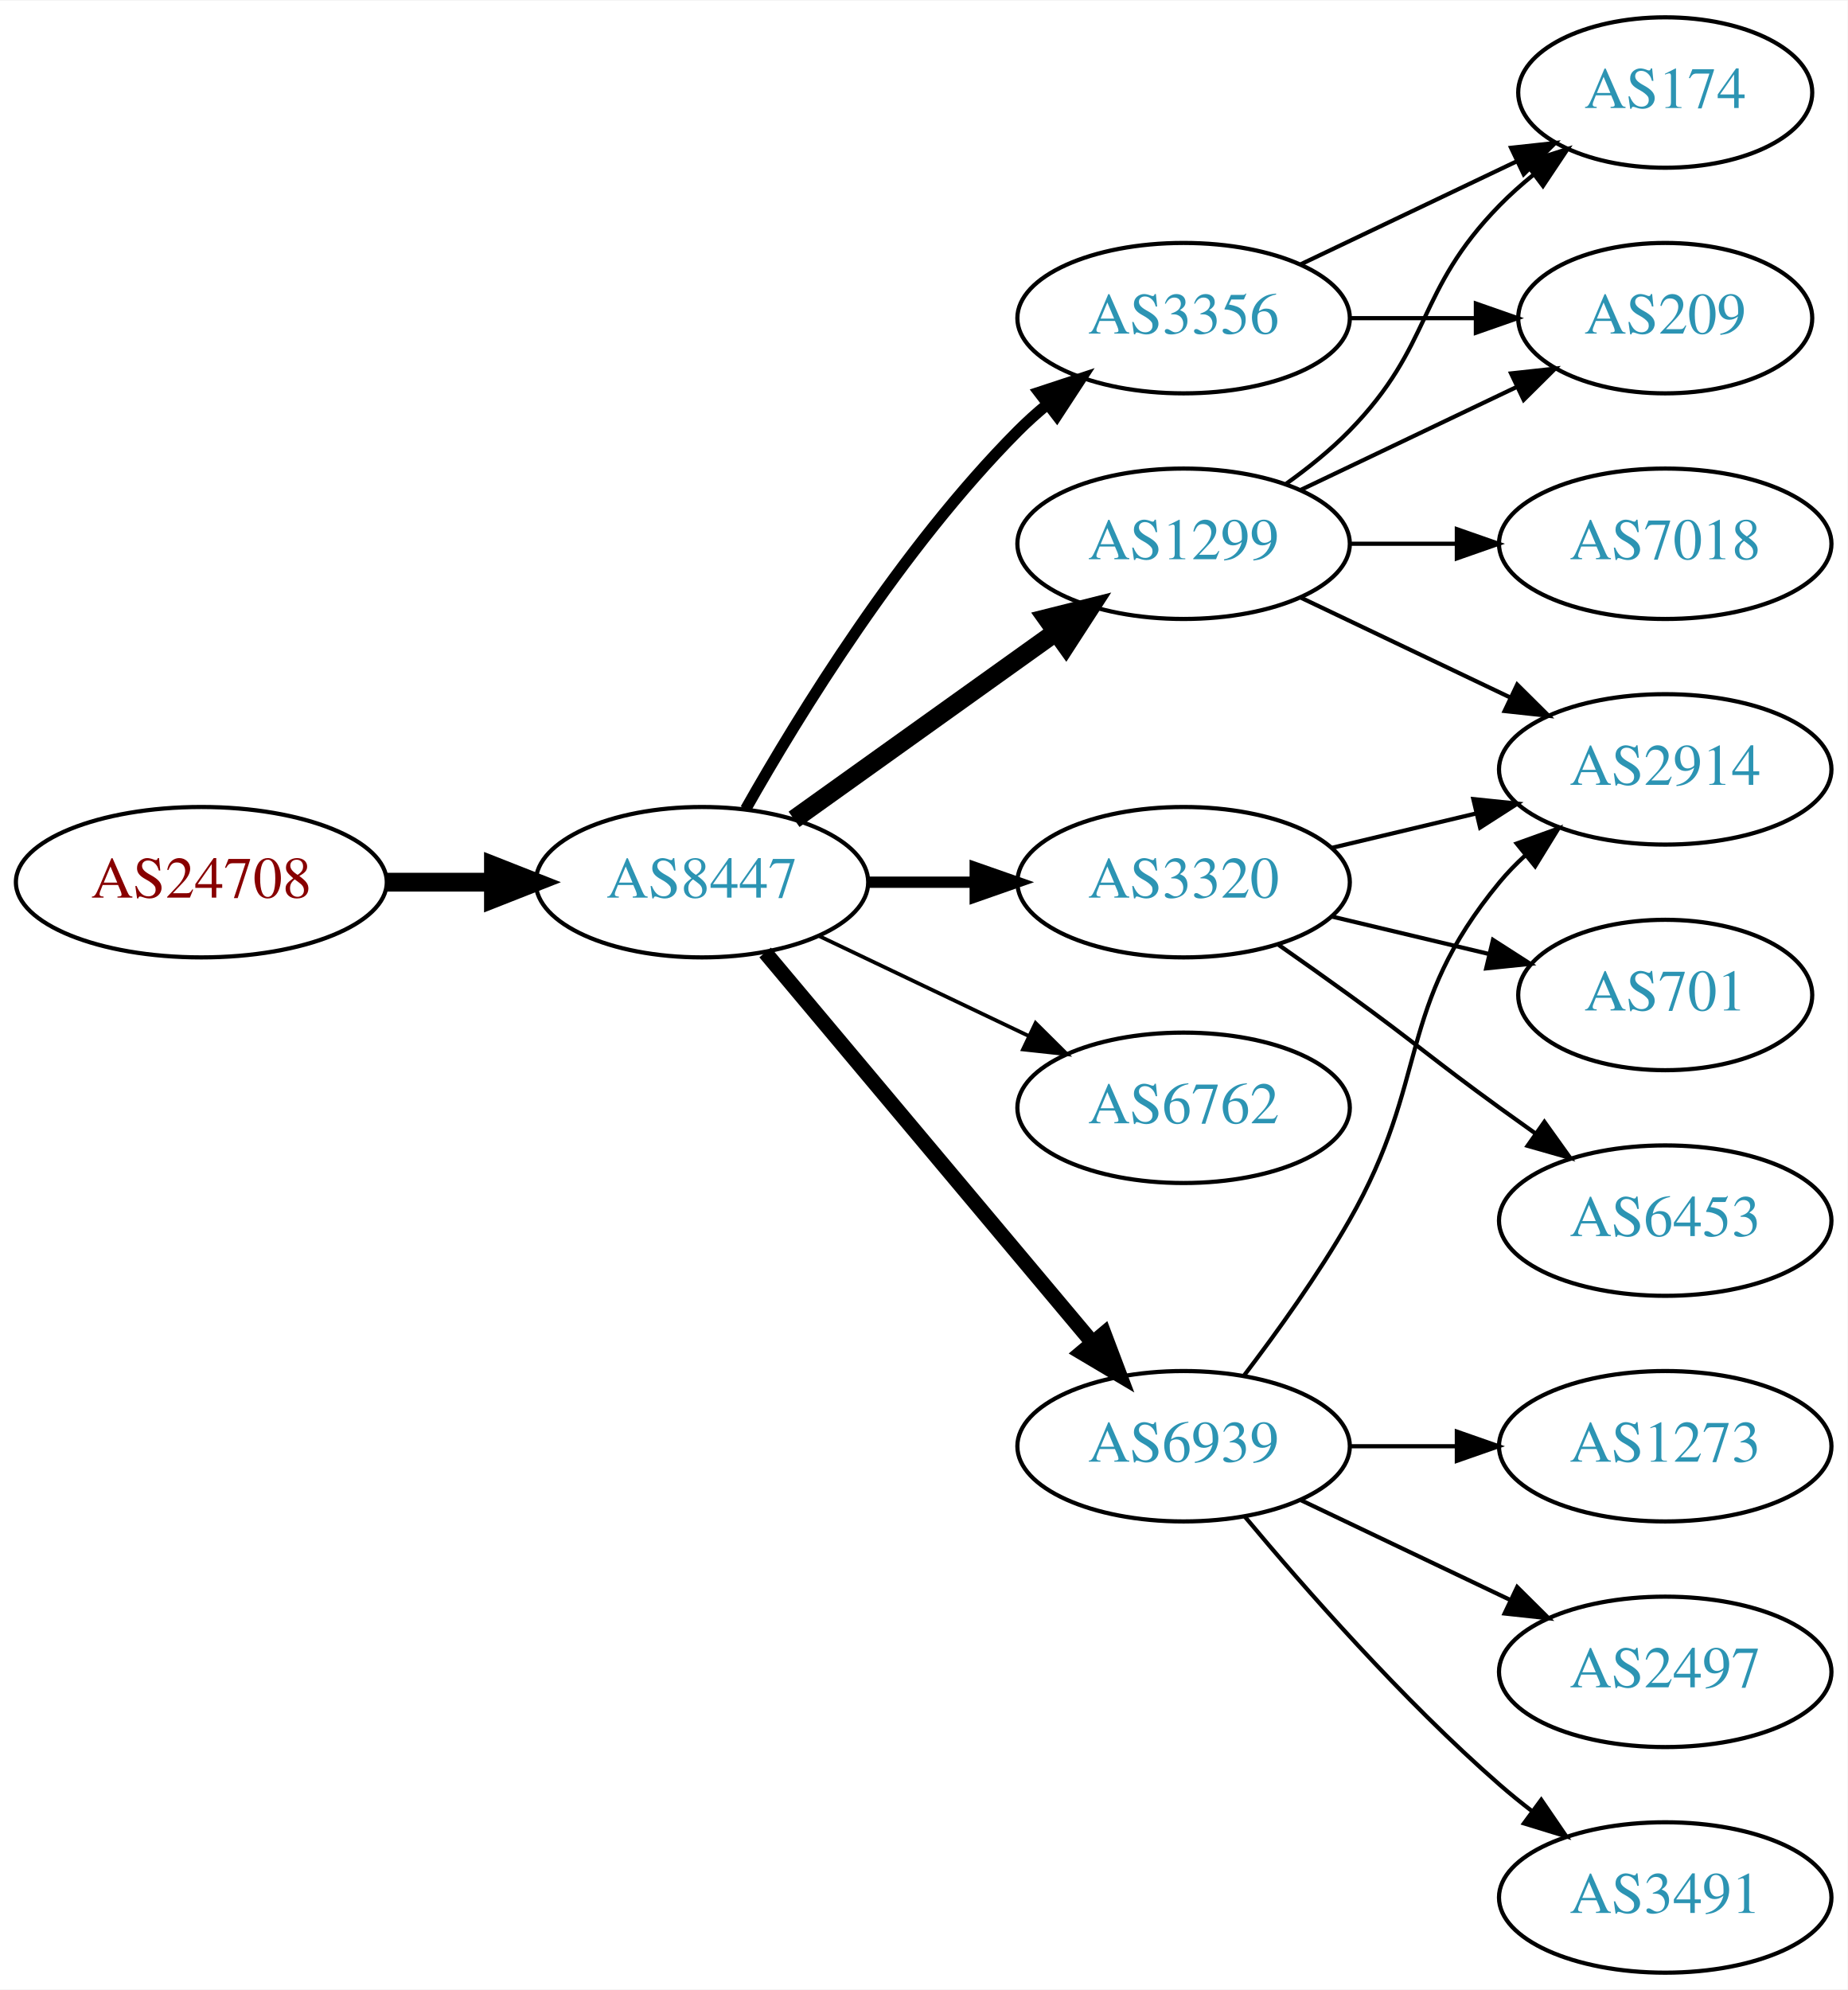
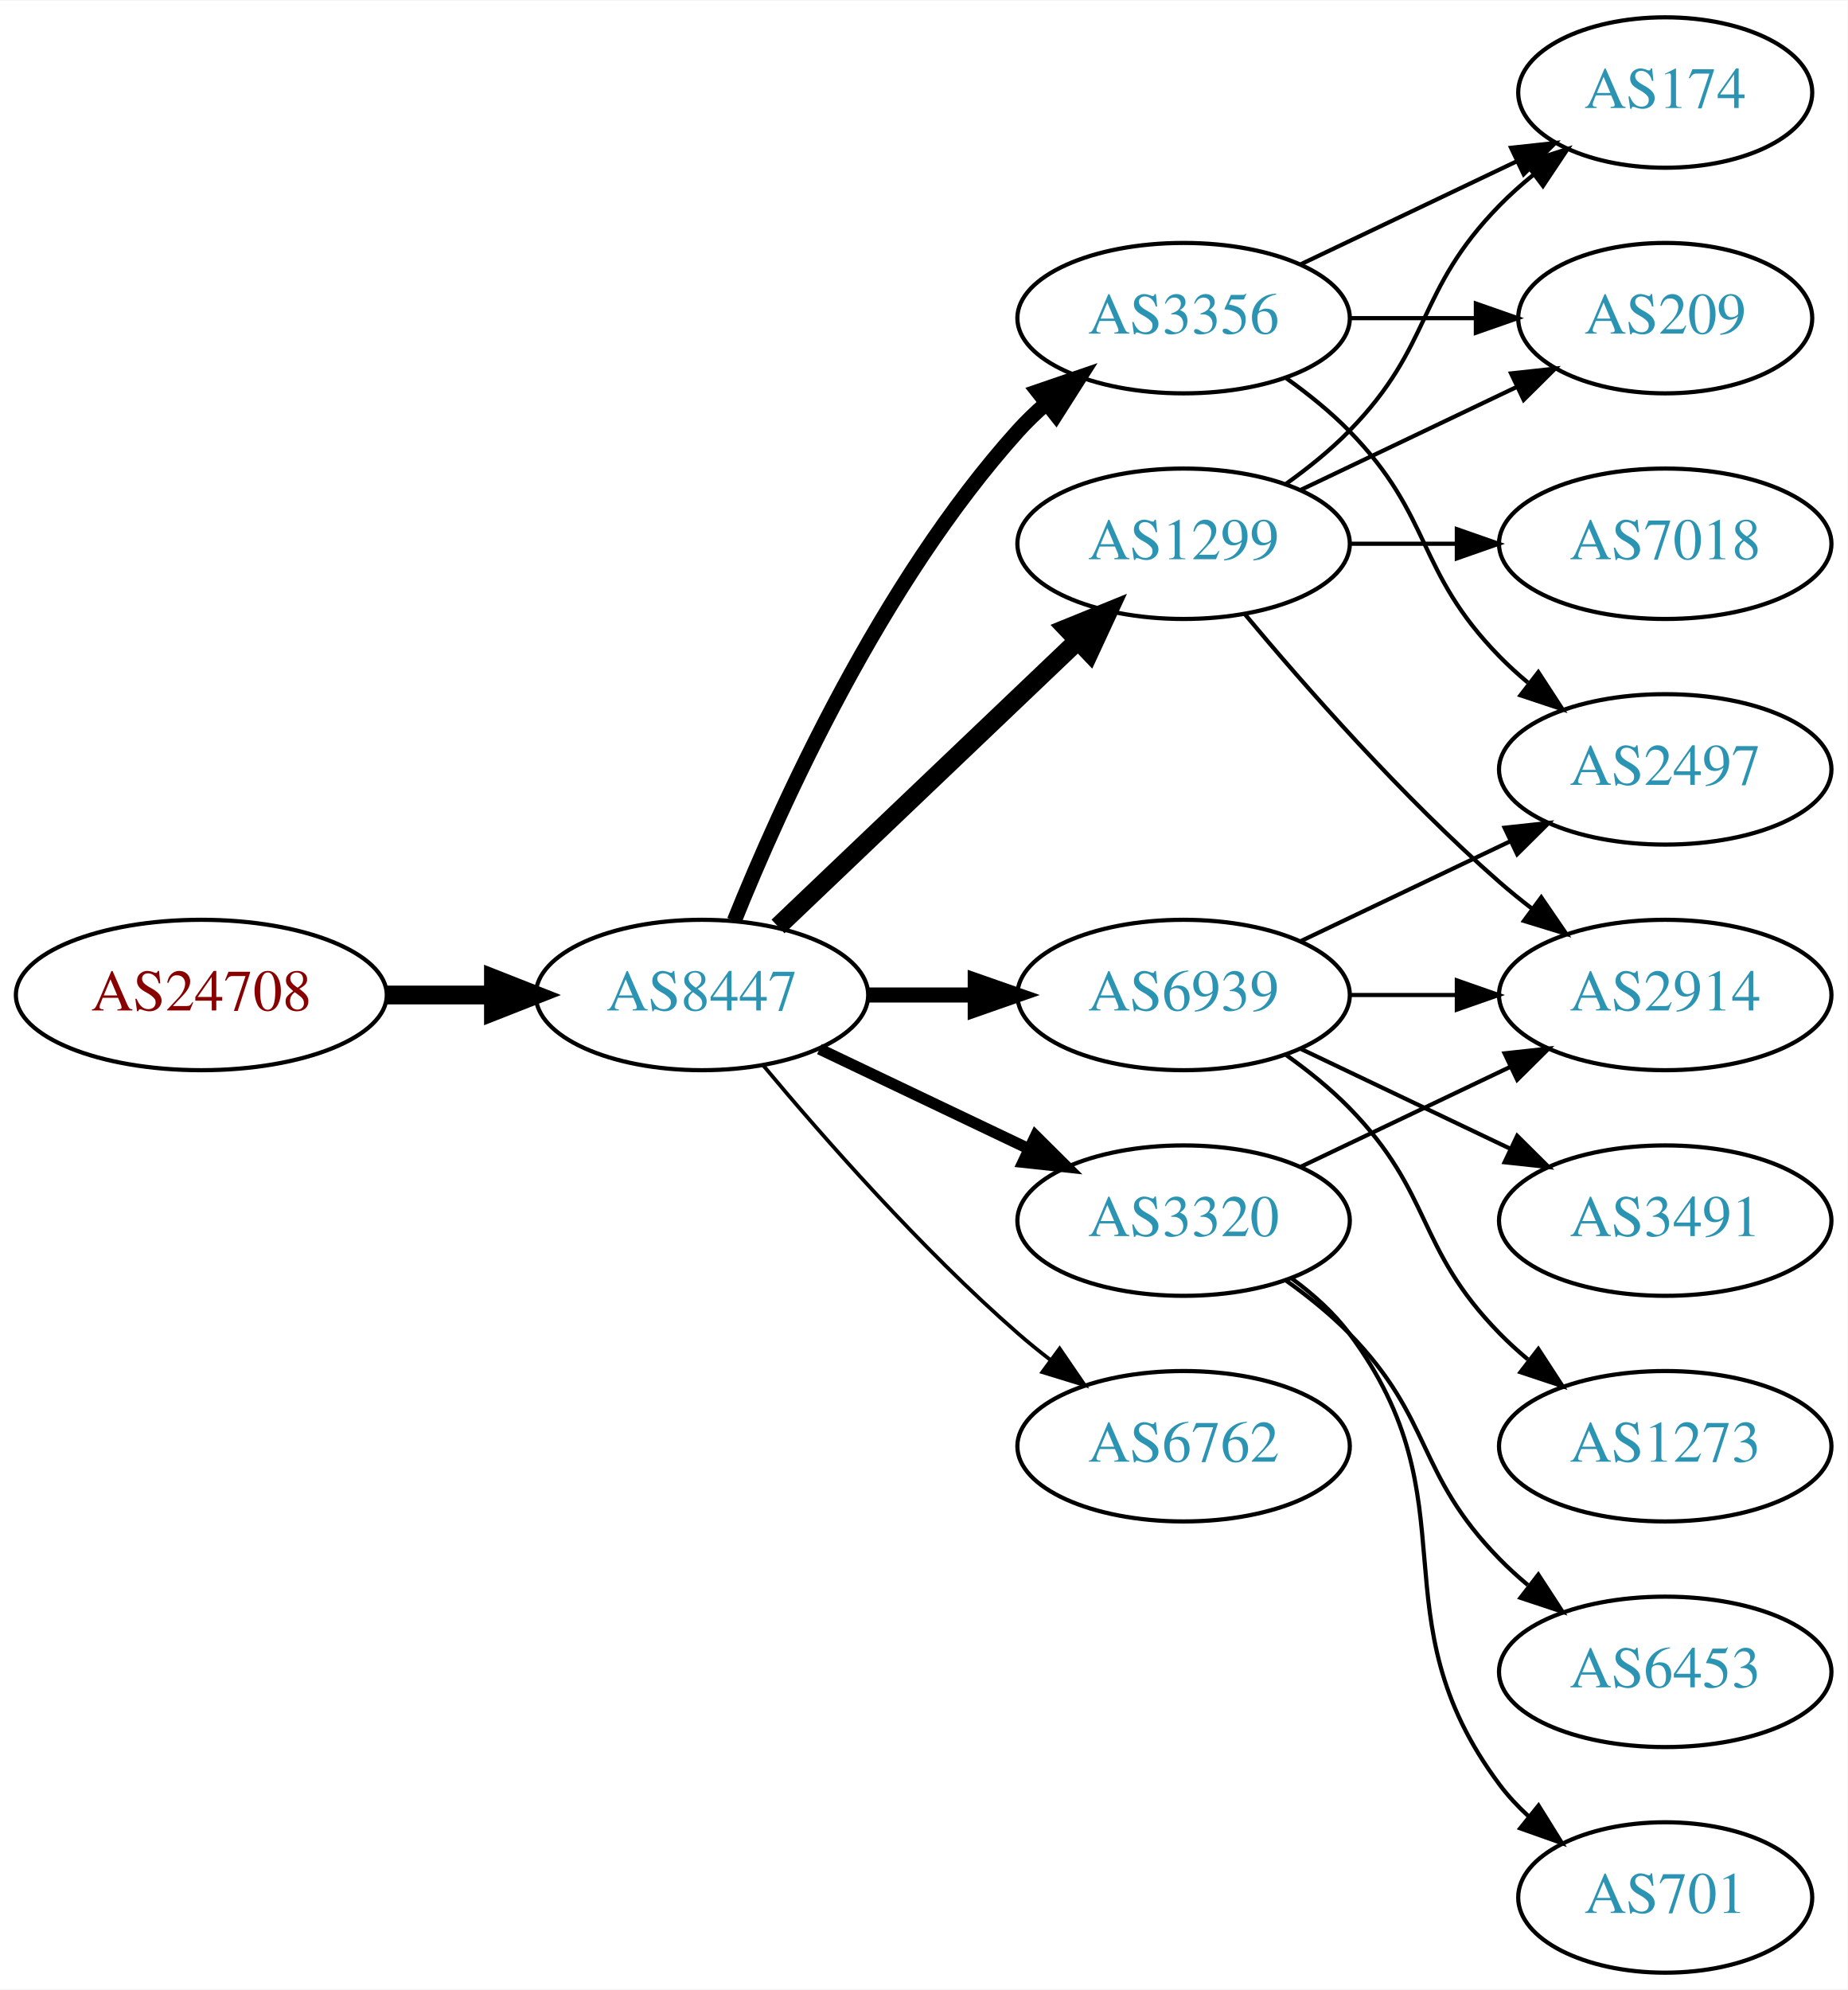
<svg xmlns="http://www.w3.org/2000/svg" xmlns:xlink="http://www.w3.org/1999/xlink" width="442pt" height="476pt" viewBox="0.00 0.00 442.27 476.00">
  <g id="graph0" class="graph" transform="scale(1 1) rotate(0) translate(4 472)">
    <polygon fill="white" stroke="none" points="-4,4 -4,-472 438.271,-472 438.271,4 -4,4" />
    <g id="node1" class="node">
      <g id="a_node1">
        <a xlink:href="/asn/24708" xlink:title="AS24708 ~ GRZ IT Center GmbH [AT]">
-           <ellipse fill="#ffffff" stroke="black" cx="44.196" cy="-261" rx="44.393" ry="18" />
-           <text text-anchor="middle" x="44.196" y="-257.3" font-family="Times,serif" font-size="14.00" fill="#880000">AS24708</text>
+           <ellipse fill="#ffffff" stroke="black" cx="44.196" cy="-234" rx="44.393" ry="18" />
+           <text text-anchor="middle" x="44.196" y="-230.3" font-family="Times,serif" font-size="14.00" fill="#880000">AS24708</text>
        </a>
      </g>
    </g>
    <g id="node2" class="node">
      <g id="a_node2">
        <a xlink:href="/asn/8447" xlink:title="AS8447 ~ A1 Telekom Austria AG [AT]">
-           <ellipse fill="#ffffff" stroke="black" cx="164.039" cy="-261" rx="39.794" ry="18" />
-           <text text-anchor="middle" x="164.039" y="-257.3" font-family="Times,serif" font-size="14.00" fill="#2c94b3">AS8447</text>
+           <ellipse fill="#ffffff" stroke="black" cx="164.039" cy="-234" rx="39.794" ry="18" />
+           <text text-anchor="middle" x="164.039" y="-230.3" font-family="Times,serif" font-size="14.00" fill="#2c94b3">AS8447</text>
        </a>
      </g>
    </g>
    <g id="edge1" class="edge">
-       <path fill="none" stroke="black" stroke-width="4.5" d="M88.407,-261C96.72,-261 105.482,-261 113.965,-261" />
-       <polygon fill="black" stroke="black" stroke-width="4.5" points="114.123,-264.938 124.123,-261 114.123,-257.063 114.123,-264.938" />
+       <path fill="none" stroke="black" stroke-width="4.5" d="M88.407,-234C96.72,-234 105.482,-234 113.965,-234" />
+       <polygon fill="black" stroke="black" stroke-width="4.5" points="114.123,-237.938 124.123,-234 114.123,-230.063 114.123,-237.938" />
    </g>
    <g id="node3" class="node">
      <g id="a_node3">
+         <a xlink:href="/asn/3356" xlink:title="AS3356 ~ Level 3 Parent, LLC [US]">
+           <ellipse fill="#ffffff" stroke="black" cx="279.332" cy="-396" rx="39.794" ry="18" />
+           <text text-anchor="middle" x="279.332" y="-392.3" font-family="Times,serif" font-size="14.00" fill="#2c94b3">AS3356</text>
+         </a>
+       </g>
+     </g>
+     <g id="edge2" class="edge">
+       <path fill="none" stroke="black" stroke-width="3.6" d="M171.786,-251.787C182.837,-279.243 206.891,-332.578 239.685,-369 241.688,-371.224 243.906,-373.363 246.239,-375.397" />
+       <polygon fill="black" stroke="black" stroke-width="3.6" points="244.437,-378.433 254.458,-381.873 248.769,-372.935 244.437,-378.433" />
+     </g>
+     <g id="node4" class="node">
+       <g id="a_node4">
+         <a xlink:href="/asn/6939" xlink:title="AS6939 ~ Hurricane Electric LLC [US]">
+           <ellipse fill="#ffffff" stroke="black" cx="279.332" cy="-234" rx="39.794" ry="18" />
+           <text text-anchor="middle" x="279.332" y="-230.3" font-family="Times,serif" font-size="14.00" fill="#2c94b3">AS6939</text>
+         </a>
+       </g>
+     </g>
+     <g id="edge3" class="edge">
+       <path fill="none" stroke="black" stroke-width="3.6" d="M203.711,-234C211.914,-234 220.678,-234 229.21,-234" />
+       <polygon fill="black" stroke="black" stroke-width="3.6" points="229.449,-237.5 239.449,-234 229.449,-230.5 229.449,-237.5" />
+     </g>
+     <g id="node5" class="node">
+       <g id="a_node5">
        <a xlink:href="/asn/1299" xlink:title="AS1299 ~ Telia Carrier [EU]">
          <ellipse fill="#ffffff" stroke="black" cx="279.332" cy="-342" rx="39.794" ry="18" />
          <text text-anchor="middle" x="279.332" y="-338.3" font-family="Times,serif" font-size="14.00" fill="#2c94b3">AS1299</text>
        </a>
      </g>
    </g>
-     <g id="edge2" class="edge">
-       <path fill="none" stroke="black" stroke-width="4.5" d="M186.083,-276.046C203.697,-288.639 229.036,-306.755 248.701,-320.816" />
-       <polygon fill="black" stroke="black" stroke-width="4.5" points="246.591,-324.147 257.016,-326.76 251.171,-317.741 246.591,-324.147" />
-     </g>
-     <g id="node4" class="node">
-       <g id="a_node4">
-         <a xlink:href="/asn/3320" xlink:title="AS3320 ~ DTAG [DE]">
-           <ellipse fill="#ffffff" stroke="black" cx="279.332" cy="-261" rx="39.794" ry="18" />
-           <text text-anchor="middle" x="279.332" y="-257.3" font-family="Times,serif" font-size="14.00" fill="#2c94b3">AS3320</text>
-         </a>
-       </g>
-     </g>
-     <g id="edge3" class="edge">
-       <path fill="none" stroke="black" stroke-width="2.7" d="M203.711,-261C211.914,-261 220.678,-261 229.21,-261" />
-       <polygon fill="black" stroke="black" stroke-width="2.7" points="229.449,-264.5 239.449,-261 229.449,-257.5 229.449,-264.5" />
-     </g>
-     <g id="node5" class="node">
-       <g id="a_node5">
-         <a xlink:href="/asn/3356" xlink:title="AS3356 ~ Level 3 Parent, LLC [US]">
-           <ellipse fill="#ffffff" stroke="black" cx="279.332" cy="-396" rx="39.794" ry="18" />
-           <text text-anchor="middle" x="279.332" y="-392.3" font-family="Times,serif" font-size="14.00" fill="#2c94b3">AS3356</text>
-         </a>
-       </g>
-     </g>
    <g id="edge4" class="edge">
-       <path fill="none" stroke="black" stroke-width="2.7" d="M174.498,-278.49C187.28,-301.096 211.712,-340.886 239.685,-369 241.796,-371.121 244.092,-373.188 246.477,-375.171" />
-       <polygon fill="black" stroke="black" stroke-width="2.7" points="244.73,-378.242 254.793,-381.556 248.993,-372.69 244.73,-378.242" />
+       <path fill="none" stroke="black" stroke-width="4.5" d="M182.245,-250.403C201.321,-268.587 232.241,-298.063 253.838,-318.651" />
+       <polygon fill="black" stroke="black" stroke-width="4.5" points="251.379,-321.747 261.334,-325.797 256.813,-316.047 251.379,-321.747" />
    </g>
    <g id="node6" class="node">
      <g id="a_node6">
-         <a xlink:href="/asn/6762" xlink:title="AS6762 ~ TELECOM ITALIA SPARKLE S.p.A. [IT]">
-           <ellipse fill="#ffffff" stroke="black" cx="279.332" cy="-207" rx="39.794" ry="18" />
-           <text text-anchor="middle" x="279.332" y="-203.3" font-family="Times,serif" font-size="14.00" fill="#2c94b3">AS6762</text>
+         <a xlink:href="/asn/3320" xlink:title="AS3320 ~ DTAG [DE]">
+           <ellipse fill="#ffffff" stroke="black" cx="279.332" cy="-180" rx="39.794" ry="18" />
+           <text text-anchor="middle" x="279.332" y="-176.3" font-family="Times,serif" font-size="14.00" fill="#2c94b3">AS3320</text>
        </a>
      </g>
    </g>
    <g id="edge5" class="edge">
-       <path fill="none" stroke="black" stroke-width="0.9" d="M192.175,-248.066C207.169,-240.919 225.99,-231.948 242.213,-224.215" />
-       <polygon fill="black" stroke="black" stroke-width="0.9" points="243.895,-227.291 251.417,-219.829 240.884,-220.972 243.895,-227.291" />
+       <path fill="none" stroke="black" stroke-width="2.7" d="M192.175,-221.066C207.169,-213.919 225.99,-204.948 242.213,-197.215" />
+       <polygon fill="black" stroke="black" stroke-width="2.7" points="243.895,-200.291 251.417,-192.829 240.884,-193.972 243.895,-200.291" />
    </g>
    <g id="node7" class="node">
      <g id="a_node7">
-         <a xlink:href="/asn/6939" xlink:title="AS6939 ~ Hurricane Electric LLC [US]">
+         <a xlink:href="/asn/6762" xlink:title="AS6762 ~ TELECOM ITALIA SPARKLE S.p.A. [IT]">
          <ellipse fill="#ffffff" stroke="black" cx="279.332" cy="-126" rx="39.794" ry="18" />
-           <text text-anchor="middle" x="279.332" y="-122.3" font-family="Times,serif" font-size="14.00" fill="#2c94b3">AS6939</text>
+           <text text-anchor="middle" x="279.332" y="-122.3" font-family="Times,serif" font-size="14.00" fill="#2c94b3">AS6762</text>
        </a>
      </g>
    </g>
    <g id="edge6" class="edge">
-       <path fill="none" stroke="black" stroke-width="3.6" d="M179.158,-244.175C198.833,-220.731 234.637,-178.066 257.415,-150.924" />
-       <polygon fill="black" stroke="black" stroke-width="3.6" points="260.287,-152.947 264.034,-143.037 254.925,-148.447 260.287,-152.947" />
-     </g>
-     <g id="node9" class="node">
-       <g id="a_node9">
-         <a xlink:href="/asn/2914" xlink:title="AS2914 ~ NTT America, Inc. [US]">
+       <path fill="none" stroke="black" stroke-width="0.9" d="M178.669,-217.183C192.951,-200.071 216.498,-173.255 239.685,-153 242.151,-150.846 244.789,-148.706 247.487,-146.628" />
+       <polygon fill="black" stroke="black" stroke-width="0.9" points="249.66,-149.375 255.641,-140.63 245.512,-143.736 249.66,-149.375" />
+     </g>
+     <g id="node10" class="node">
+       <g id="a_node10">
+         <a xlink:href="/asn/2497" xlink:title="AS2497 ~ Internet Initiative Japan Inc. [JP]">
          <ellipse fill="#ffffff" stroke="black" cx="394.625" cy="-288" rx="39.794" ry="18" />
-           <text text-anchor="middle" x="394.625" y="-284.3" font-family="Times,serif" font-size="14.00" fill="#2c94b3">AS2914</text>
-         </a>
-       </g>
-     </g>
-     <g id="edge19" class="edge">
-       <path fill="none" stroke="black" d="M307.468,-329.066C322.462,-321.919 341.283,-312.948 357.506,-305.215" />
-       <polygon fill="black" stroke="black" points="359.188,-308.291 366.71,-300.829 356.177,-301.972 359.188,-308.291" />
-     </g>
-     <g id="node11" class="node">
-       <g id="a_node11">
+           <text text-anchor="middle" x="394.625" y="-284.3" font-family="Times,serif" font-size="14.00" fill="#2c94b3">AS2497</text>
+         </a>
+       </g>
+     </g>
+     <g id="edge16" class="edge">
+       <path fill="none" stroke="black" d="M303.926,-381.611C309.182,-377.852 314.513,-373.563 318.978,-369 339.151,-348.383 334.806,-335.617 354.978,-315 357.071,-312.861 359.354,-310.782 361.731,-308.79" />
+       <polygon fill="black" stroke="black" points="364.249,-311.268 370.031,-302.389 359.974,-305.725 364.249,-311.268" />
+     </g>
+     <g id="node12" class="node">
+       <g id="a_node12">
        <a xlink:href="/asn/209" xlink:title="AS209 ~ CenturyLink Communications, LLC [US]">
          <ellipse fill="#ffffff" stroke="black" cx="394.625" cy="-396" rx="35.194" ry="18" />
          <text text-anchor="middle" x="394.625" y="-392.3" font-family="Times,serif" font-size="14.00" fill="#2c94b3">AS209</text>
        </a>
      </g>
    </g>
-     <g id="edge16" class="edge">
-       <path fill="none" stroke="black" d="M307.468,-354.934C322.9,-362.29 342.385,-371.577 358.92,-379.459" />
-       <polygon fill="black" stroke="black" points="357.729,-382.768 368.262,-383.911 360.741,-376.449 357.729,-382.768" />
-     </g>
-     <g id="node12" class="node">
-       <g id="a_node12">
+     <g id="edge17" class="edge">
+       <path fill="none" stroke="black" d="M319.004,-396C328.709,-396 339.2,-396 349.163,-396" />
+       <polygon fill="black" stroke="black" points="349.299,-399.5 359.299,-396 349.299,-392.5 349.299,-399.5" />
+     </g>
+     <g id="node13" class="node">
+       <g id="a_node13">
        <a xlink:href="/asn/174" xlink:title="AS174 ~ Cogent Communications [US]">
          <ellipse fill="#ffffff" stroke="black" cx="394.625" cy="-450" rx="35.194" ry="18" />
          <text text-anchor="middle" x="394.625" y="-446.3" font-family="Times,serif" font-size="14.00" fill="#2c94b3">AS174</text>
        </a>
      </g>
    </g>
-     <g id="edge18" class="edge">
-       <path fill="none" stroke="black" d="M303.926,-356.389C309.182,-360.148 314.513,-364.437 318.978,-369 339.151,-389.617 334.806,-402.383 354.978,-423 357.457,-425.534 360.204,-427.983 363.056,-430.304" />
-       <polygon fill="black" stroke="black" points="361.148,-433.248 371.242,-436.468 365.359,-427.657 361.148,-433.248" />
-     </g>
-     <g id="node16" class="node">
-       <g id="a_node16">
-         <a xlink:href="/asn/7018" xlink:title="AS7018 ~ AT&amp;T Services, Inc. [US]">
-           <ellipse fill="#ffffff" stroke="black" cx="394.625" cy="-342" rx="39.794" ry="18" />
-           <text text-anchor="middle" x="394.625" y="-338.3" font-family="Times,serif" font-size="14.00" fill="#2c94b3">AS7018</text>
-         </a>
-       </g>
-     </g>
-     <g id="edge17" class="edge">
-       <path fill="none" stroke="black" d="M319.004,-342C327.207,-342 335.971,-342 344.503,-342" />
-       <polygon fill="black" stroke="black" points="344.742,-345.5 354.742,-342 344.742,-338.5 344.742,-345.5" />
+     <g id="edge15" class="edge">
+       <path fill="none" stroke="black" d="M307.468,-408.934C322.9,-416.29 342.385,-425.577 358.92,-433.459" />
+       <polygon fill="black" stroke="black" points="357.729,-436.768 368.262,-437.911 360.741,-430.449 357.729,-436.768" />
    </g>
    <g id="node8" class="node">
      <g id="a_node8">
-         <a xlink:href="/asn/701" xlink:title="AS701 ~ UUNET [US]">
-           <ellipse fill="#ffffff" stroke="black" cx="394.625" cy="-234" rx="35.194" ry="18" />
-           <text text-anchor="middle" x="394.625" y="-230.3" font-family="Times,serif" font-size="14.00" fill="#2c94b3">AS701</text>
+         <a xlink:href="/asn/2914" xlink:title="AS2914 ~ NTT America, Inc. [US]">
+           <ellipse fill="#ffffff" stroke="black" cx="394.625" cy="-234" rx="39.794" ry="18" />
+           <text text-anchor="middle" x="394.625" y="-230.3" font-family="Times,serif" font-size="14.00" fill="#2c94b3">AS2914</text>
        </a>
      </g>
    </g>
    <g id="edge7" class="edge">
-       <path fill="none" stroke="black" d="M314.939,-252.752C326.733,-249.942 340.038,-246.771 352.306,-243.847" />
-       <polygon fill="black" stroke="black" points="353.394,-247.186 362.311,-241.463 351.772,-240.376 353.394,-247.186" />
+       <path fill="none" stroke="black" d="M319.004,-234C327.207,-234 335.971,-234 344.503,-234" />
+       <polygon fill="black" stroke="black" points="344.742,-237.5 354.742,-234 344.742,-230.5 344.742,-237.5" />
+     </g>
+     <g id="node9" class="node">
+       <g id="a_node9">
+         <a xlink:href="/asn/3491" xlink:title="AS3491 ~ PCCW Global, Inc. [US]">
+           <ellipse fill="#ffffff" stroke="black" cx="394.625" cy="-180" rx="39.794" ry="18" />
+           <text text-anchor="middle" x="394.625" y="-176.3" font-family="Times,serif" font-size="14.00" fill="#2c94b3">AS3491</text>
+         </a>
+       </g>
    </g>
    <g id="edge8" class="edge">
-       <path fill="none" stroke="black" d="M314.939,-269.248C325.81,-271.838 337.964,-274.735 349.407,-277.462" />
-       <polygon fill="black" stroke="black" points="348.69,-280.889 359.229,-279.803 350.313,-274.08 348.69,-280.889" />
-     </g>
-     <g id="node10" class="node">
-       <g id="a_node10">
-         <a xlink:href="/asn/6453" xlink:title="AS6453 ~ TATA COMMUNICATIONS (AMERICA) INC [US]">
-           <ellipse fill="#ffffff" stroke="black" cx="394.625" cy="-180" rx="39.794" ry="18" />
-           <text text-anchor="middle" x="394.625" y="-176.3" font-family="Times,serif" font-size="14.00" fill="#2c94b3">AS6453</text>
-         </a>
-       </g>
+       <path fill="none" stroke="black" d="M307.468,-221.066C322.462,-213.919 341.283,-204.948 357.506,-197.215" />
+       <polygon fill="black" stroke="black" points="359.188,-200.291 366.71,-192.829 356.177,-193.972 359.188,-200.291" />
    </g>
    <g id="edge9" class="edge">
-       <path fill="none" stroke="black" d="M302.089,-245.991C307.623,-242.121 313.542,-237.936 318.978,-234 335.178,-222.271 338.778,-218.729 354.978,-207 357.781,-204.971 360.712,-202.875 363.653,-200.79" />
-       <polygon fill="black" stroke="black" points="365.704,-203.627 371.868,-195.009 361.675,-197.903 365.704,-203.627" />
-     </g>
-     <g id="edge10" class="edge">
-       <path fill="none" stroke="black" d="M319.004,-396C328.709,-396 339.2,-396 349.163,-396" />
-       <polygon fill="black" stroke="black" points="349.299,-399.5 359.299,-396 349.299,-392.5 349.299,-399.5" />
-     </g>
-     <g id="edge11" class="edge">
-       <path fill="none" stroke="black" d="M307.468,-408.934C322.9,-416.29 342.385,-425.577 358.92,-433.459" />
-       <polygon fill="black" stroke="black" points="357.729,-436.768 368.262,-437.911 360.741,-430.449 357.729,-436.768" />
-     </g>
-     <g id="edge15" class="edge">
-       <path fill="none" stroke="black" d="M293.793,-142.913C301.686,-153.27 311.535,-166.992 318.978,-180 338.543,-214.194 329.913,-230.606 354.978,-261 356.833,-263.25 358.92,-265.396 361.139,-267.424" />
-       <polygon fill="black" stroke="black" points="359.075,-270.256 369.044,-273.844 363.488,-264.823 359.075,-270.256" />
-     </g>
-     <g id="node13" class="node">
-       <g id="a_node13">
+       <path fill="none" stroke="black" d="M307.468,-246.934C322.462,-254.081 341.283,-263.052 357.506,-270.785" />
+       <polygon fill="black" stroke="black" points="356.177,-274.028 366.71,-275.171 359.188,-267.709 356.177,-274.028" />
+     </g>
+     <g id="node11" class="node">
+       <g id="a_node11">
        <a xlink:href="/asn/1273" xlink:title="AS1273 ~ Vodafone Group PLC [EU]">
          <ellipse fill="#ffffff" stroke="black" cx="394.625" cy="-126" rx="39.794" ry="18" />
          <text text-anchor="middle" x="394.625" y="-122.3" font-family="Times,serif" font-size="14.00" fill="#2c94b3">AS1273</text>
        </a>
      </g>
    </g>
+     <g id="edge10" class="edge">
+       <path fill="none" stroke="black" d="M303.926,-219.611C309.182,-215.852 314.513,-211.563 318.978,-207 339.151,-186.383 334.806,-173.617 354.978,-153 357.071,-150.861 359.354,-148.782 361.731,-146.79" />
+       <polygon fill="black" stroke="black" points="364.249,-149.268 370.031,-140.389 359.974,-143.725 364.249,-149.268" />
+     </g>
+     <g id="edge14" class="edge">
+       <path fill="none" stroke="black" d="M293.962,-325.183C308.244,-308.071 331.791,-281.255 354.978,-261 357.444,-258.846 360.082,-256.706 362.78,-254.628" />
+       <polygon fill="black" stroke="black" points="364.953,-257.375 370.934,-248.63 360.805,-251.736 364.953,-257.375" />
+     </g>
+     <g id="edge11" class="edge">
+       <path fill="none" stroke="black" d="M307.468,-354.934C322.9,-362.29 342.385,-371.577 358.92,-379.459" />
+       <polygon fill="black" stroke="black" points="357.729,-382.768 368.262,-383.911 360.741,-376.449 357.729,-382.768" />
+     </g>
    <g id="edge12" class="edge">
-       <path fill="none" stroke="black" d="M319.004,-126C327.207,-126 335.971,-126 344.503,-126" />
-       <polygon fill="black" stroke="black" points="344.742,-129.5 354.742,-126 344.742,-122.5 344.742,-129.5" />
+       <path fill="none" stroke="black" d="M303.926,-356.389C309.182,-360.148 314.513,-364.437 318.978,-369 339.151,-389.617 334.806,-402.383 354.978,-423 357.457,-425.534 360.204,-427.983 363.056,-430.304" />
+       <polygon fill="black" stroke="black" points="361.148,-433.248 371.242,-436.468 365.359,-427.657 361.148,-433.248" />
    </g>
    <g id="node14" class="node">
      <g id="a_node14">
-         <a xlink:href="/asn/2497" xlink:title="AS2497 ~ Internet Initiative Japan Inc. [JP]">
-           <ellipse fill="#ffffff" stroke="black" cx="394.625" cy="-72" rx="39.794" ry="18" />
-           <text text-anchor="middle" x="394.625" y="-68.3" font-family="Times,serif" font-size="14.00" fill="#2c94b3">AS2497</text>
+         <a xlink:href="/asn/7018" xlink:title="AS7018 ~ ATT-INTERNET4 [US]">
+           <ellipse fill="#ffffff" stroke="black" cx="394.625" cy="-342" rx="39.794" ry="18" />
+           <text text-anchor="middle" x="394.625" y="-338.3" font-family="Times,serif" font-size="14.00" fill="#2c94b3">AS7018</text>
        </a>
      </g>
    </g>
    <g id="edge13" class="edge">
-       <path fill="none" stroke="black" d="M307.468,-113.066C322.462,-105.919 341.283,-96.948 357.506,-89.215" />
-       <polygon fill="black" stroke="black" points="359.188,-92.291 366.71,-84.829 356.177,-85.972 359.188,-92.291" />
+       <path fill="none" stroke="black" d="M319.004,-342C327.207,-342 335.971,-342 344.503,-342" />
+       <polygon fill="black" stroke="black" points="344.742,-345.5 354.742,-342 344.742,-338.5 344.742,-345.5" />
+     </g>
+     <g id="edge18" class="edge">
+       <path fill="none" stroke="black" d="M307.468,-192.934C322.462,-200.081 341.283,-209.052 357.506,-216.785" />
+       <polygon fill="black" stroke="black" points="356.177,-220.028 366.71,-221.171 359.188,-213.709 356.177,-220.028" />
    </g>
    <g id="node15" class="node">
      <g id="a_node15">
-         <a xlink:href="/asn/3491" xlink:title="AS3491 ~ PCCW Global, Inc. [US]">
-           <ellipse fill="#ffffff" stroke="black" cx="394.625" cy="-18" rx="39.794" ry="18" />
-           <text text-anchor="middle" x="394.625" y="-14.3" font-family="Times,serif" font-size="14.00" fill="#2c94b3">AS3491</text>
-         </a>
-       </g>
-     </g>
-     <g id="edge14" class="edge">
-       <path fill="none" stroke="black" d="M293.962,-109.183C308.244,-92.071 331.791,-65.255 354.978,-45 357.444,-42.846 360.082,-40.706 362.78,-38.628" />
-       <polygon fill="black" stroke="black" points="364.953,-41.375 370.934,-32.63 360.805,-35.736 364.953,-41.375" />
+         <a xlink:href="/asn/701" xlink:title="AS701 ~ UUNET [US]">
+           <ellipse fill="#ffffff" stroke="black" cx="394.625" cy="-18" rx="35.194" ry="18" />
+           <text text-anchor="middle" x="394.625" y="-14.3" font-family="Times,serif" font-size="14.00" fill="#2c94b3">AS701</text>
+         </a>
+       </g>
+     </g>
+     <g id="edge19" class="edge">
+       <path fill="none" stroke="black" d="M305.262,-166.118C310.338,-162.389 315.256,-157.984 318.978,-153 349.249,-112.458 324.707,-85.542 354.978,-45 356.986,-42.311 359.342,-39.791 361.883,-37.455" />
+       <polygon fill="black" stroke="black" points="364.297,-40.004 369.898,-31.011 359.912,-34.548 364.297,-40.004" />
+     </g>
+     <g id="node16" class="node">
+       <g id="a_node16">
+         <a xlink:href="/asn/6453" xlink:title="AS6453 ~ TATA COMMUNICATIONS (AMERICA) INC [US]">
+           <ellipse fill="#ffffff" stroke="black" cx="394.625" cy="-72" rx="39.794" ry="18" />
+           <text text-anchor="middle" x="394.625" y="-68.3" font-family="Times,serif" font-size="14.00" fill="#2c94b3">AS6453</text>
+         </a>
+       </g>
+     </g>
+     <g id="edge20" class="edge">
+       <path fill="none" stroke="black" d="M303.926,-165.611C309.182,-161.852 314.513,-157.563 318.978,-153 339.151,-132.383 334.806,-119.617 354.978,-99 357.071,-96.861 359.354,-94.782 361.731,-92.79" />
+       <polygon fill="black" stroke="black" points="364.249,-95.268 370.031,-86.389 359.974,-89.725 364.249,-95.268" />
    </g>
  </g>
</svg>
